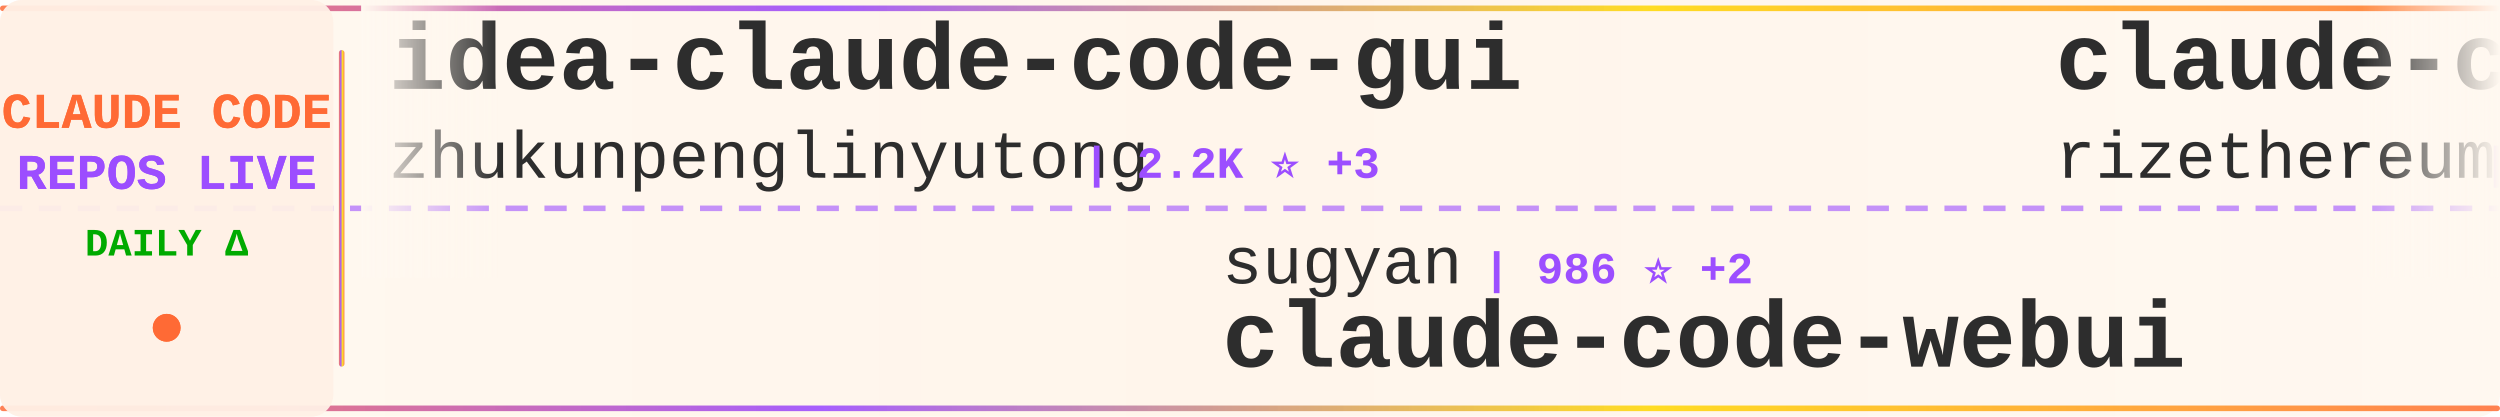
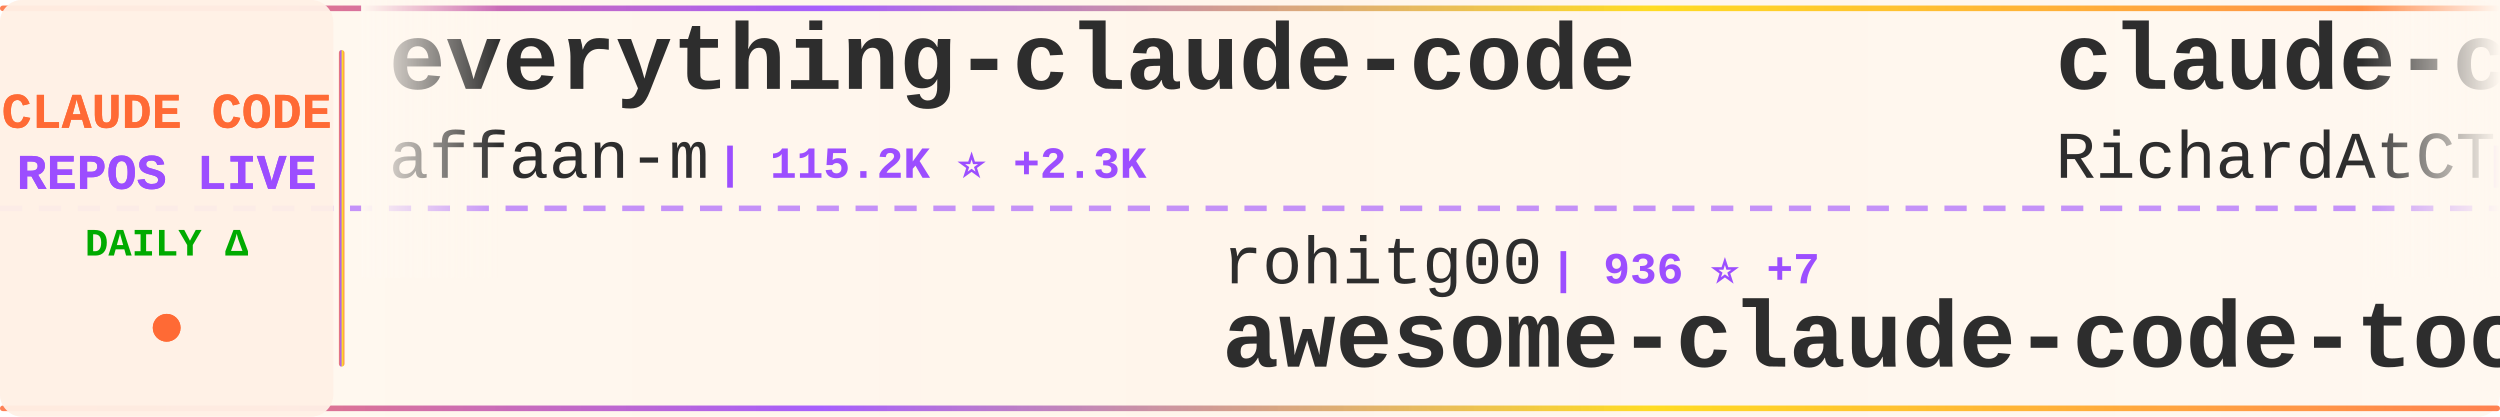
<svg xmlns="http://www.w3.org/2000/svg" width="900" height="150">
  <defs>
    <linearGradient id="tickerBg" x1="0%" y1="0%" x2="100%" y2="0%">
      <stop offset="0%" style="stop-color:#fff8f0;stop-opacity:0.98" />
      <stop offset="50%" style="stop-color:#fff5eb;stop-opacity:1" />
      <stop offset="100%" style="stop-color:#fff8f0;stop-opacity:0.98" />
    </linearGradient>
    <linearGradient id="borderGrad" x1="0%" y1="0%" x2="100%" y2="0%">
      <stop offset="0%" style="stop-color:#FF6B35;stop-opacity:0.85">
        <animate attributeName="stop-opacity" values="0.85;1;0.85" dur="2s" repeatCount="indefinite" />
      </stop>
      <stop offset="33%" style="stop-color:#9C4EFF;stop-opacity:0.9">
        <animate attributeName="stop-opacity" values="0.9;1;0.9" dur="2.2s" repeatCount="indefinite" />
      </stop>
      <stop offset="66%" style="stop-color:#FFD700;stop-opacity:0.85">
        <animate attributeName="stop-opacity" values="0.85;1;0.85" dur="1.8s" repeatCount="indefinite" />
      </stop>
      <stop offset="100%" style="stop-color:#FF6B35;stop-opacity:0.85">
        <animate attributeName="stop-opacity" values="0.85;1;0.85" dur="2s" repeatCount="indefinite" />
      </stop>
    </linearGradient>
    <filter id="textGlow">
      <feGaussianBlur stdDeviation="0.15" result="coloredBlur" />
      <feMerge>
        <feMergeNode in="coloredBlur" />
        <feMergeNode in="SourceGraphic" />
      </feMerge>
    </filter>
    <filter id="metricGlow">
      <feGaussianBlur stdDeviation="0.2" result="coloredBlur" />
      <feMerge>
        <feMergeNode in="coloredBlur" />
        <feMergeNode in="SourceGraphic" />
      </feMerge>
    </filter>
    <linearGradient id="leftFade" x1="0%" y1="0%" x2="100%" y2="0%">
      <stop offset="0%" style="stop-color:#fff8f0;stop-opacity:1" />
      <stop offset="100%" style="stop-color:#fff8f0;stop-opacity:0" />
    </linearGradient>
    <linearGradient id="rightFade" x1="0%" y1="0%" x2="100%" y2="0%">
      <stop offset="0%" style="stop-color:#fff8f0;stop-opacity:0" />
      <stop offset="100%" style="stop-color:#fff8f0;stop-opacity:1" />
    </linearGradient>
  </defs>
  <rect width="900" height="150" fill="url(#tickerBg)" rx="8" />
  <rect x="0" y="2" width="900" height="2" fill="url(#borderGrad)" rx="1" />
  <rect x="0" y="146" width="900" height="2" fill="url(#borderGrad)" rx="1" />
  <line x1="0" y1="75" x2="900" y2="75" stroke="#9C4EFF" stroke-width="2" stroke-dasharray="8 6" opacity="0.6" />
  <rect x="0" y="0" width="120" height="150" fill="#fff0e6" opacity="0.95" rx="8" />
  <text x="60" y="46" font-family="'Courier New', monospace" font-size="18" font-weight="bold" fill="#FF6B35" text-anchor="middle" filter="url(#textGlow)">
    CLAUDE CODE
  </text>
  <text x="60" y="68" font-family="'Courier New', monospace" font-size="18" font-weight="bold" fill="#9C4EFF" text-anchor="middle" filter="url(#textGlow)">
    REPOS LIVE
  </text>
  <text x="60" y="92" font-family="'Courier New', monospace" font-size="14" font-weight="bold" fill="#00aa00" text-anchor="middle">
    DAILY Δ
  </text>
  <circle cx="60" cy="118" r="5" fill="#FF6B35" filter="url(#metricGlow)">
    <animate attributeName="r" values="4;6;4" dur="1.5s" repeatCount="indefinite" />
    <animate attributeName="opacity" values="0.6;1;0.6" dur="1.5s" repeatCount="indefinite" />
  </circle>
  <rect x="122" y="18" width="2" height="114" fill="url(#borderGrad)" rx="1" />
  <clipPath id="tickerClip">
    <rect x="130" y="0" width="770" height="150" />
  </clipPath>
  <g clip-path="url(#tickerClip)">
    <g id="tickerItems">
      <animateTransform attributeName="transform" attributeType="XML" type="translate" from="0 0" to="-3000 0" dur="54s" repeatCount="indefinite" />
      <g transform="translate(0, 0)">
-         <text x="140" y="32" font-family="'Courier New', monospace" font-size="34" font-weight="bold" fill="#2d2d2d">idea-claude-code-gui</text>
-         <text x="140" y="64" font-family="'Courier New', monospace" font-size="24" font-weight="normal" fill="#2d2d2d" opacity="1.0">zhukunpenglinyutong</text>
-         <text x="390" y="64" font-family="'Courier New', monospace" font-size="16" font-weight="bold" fill="#9C4EFF"> | 2.2K ⭐ +3</text>
+         <text x="140" y="32" font-family="'Courier New', monospace" font-size="34" font-weight="bold" fill="#2d2d2d">everything-claude-code</text>
+         <text x="140" y="64" font-family="'Courier New', monospace" font-size="24" font-weight="normal" fill="#2d2d2d" opacity="1.0">affaan-m</text>
+         <text x="258" y="64" font-family="'Courier New', monospace" font-size="16" font-weight="bold" fill="#9C4EFF"> | 115.2K ⭐ +2.3K</text>
      </g>
      <g transform="translate(300, 0)">
-         <text x="140" y="102" font-family="'Courier New', monospace" font-size="24" font-weight="normal" fill="#2d2d2d" opacity="1.0">sugyan</text>
-         <text x="234" y="102" font-family="'Courier New', monospace" font-size="16" font-weight="bold" fill="#9C4EFF"> | 986 ⭐ +2</text>
-         <text x="140" y="132" font-family="'Courier New', monospace" font-size="34" font-weight="bold" fill="#2d2d2d">claude-code-webui</text>
+         <text x="140" y="102" font-family="'Courier New', monospace" font-size="24" font-weight="normal" fill="#2d2d2d" opacity="1.0">rohitg00</text>
+         <text x="258" y="102" font-family="'Courier New', monospace" font-size="16" font-weight="bold" fill="#9C4EFF"> | 936 ⭐ +7</text>
+         <text x="140" y="132" font-family="'Courier New', monospace" font-size="34" font-weight="bold" fill="#2d2d2d">awesome-claude-code-tool...</text>
      </g>
      <g transform="translate(600, 0)">
-         <text x="140" y="32" font-family="'Courier New', monospace" font-size="34" font-weight="bold" fill="#2d2d2d">claude-code-requirements...</text>
-         <text x="140" y="64" font-family="'Courier New', monospace" font-size="24" font-weight="normal" fill="#2d2d2d" opacity="1.0">rizethereum</text>
-         <text x="294" y="64" font-family="'Courier New', monospace" font-size="16" font-weight="bold" fill="#9C4EFF"> | 1.8K ⭐</text>
+         <text x="140" y="32" font-family="'Courier New', monospace" font-size="34" font-weight="bold" fill="#2d2d2d">claude-code-telegram</text>
+         <text x="140" y="64" font-family="'Courier New', monospace" font-size="24" font-weight="normal" fill="#2d2d2d" opacity="1.0">RichardAtCT</text>
+         <text x="294" y="64" font-family="'Courier New', monospace" font-size="16" font-weight="bold" fill="#9C4EFF"> | 2.3K ⭐ +13</text>
      </g>
      <g transform="translate(900, 0)">
-         <text x="140" y="102" font-family="'Courier New', monospace" font-size="24" font-weight="normal" fill="#2d2d2d" opacity="1.0">Yuyz0112</text>
-         <text x="258" y="102" font-family="'Courier New', monospace" font-size="16" font-weight="bold" fill="#9C4EFF"> | 2.3K ⭐ +6</text>
-         <text x="140" y="132" font-family="'Courier New', monospace" font-size="34" font-weight="bold" fill="#2d2d2d">claude-code-reverse</text>
+         <text x="140" y="102" font-family="'Courier New', monospace" font-size="24" font-weight="normal" fill="#2d2d2d" opacity="1.0">simonw</text>
+         <text x="234" y="102" font-family="'Courier New', monospace" font-size="16" font-weight="bold" fill="#9C4EFF"> | 1.3K ⭐ +8</text>
+         <text x="140" y="132" font-family="'Courier New', monospace" font-size="34" font-weight="bold" fill="#2d2d2d">claude-code-transcripts</text>
      </g>
      <g transform="translate(1200, 0)">
-         <text x="140" y="32" font-family="'Courier New', monospace" font-size="34" font-weight="bold" fill="#2d2d2d">nanoclaw</text>
-         <text x="140" y="64" font-family="'Courier New', monospace" font-size="24" font-weight="normal" fill="#2d2d2d" opacity="1.0">qwibitai</text>
-         <text x="258" y="64" font-family="'Courier New', monospace" font-size="16" font-weight="bold" fill="#9C4EFF"> | 25.8K ⭐ +94</text>
+         <text x="140" y="32" font-family="'Courier New', monospace" font-size="34" font-weight="bold" fill="#2d2d2d">superpowers</text>
+         <text x="140" y="64" font-family="'Courier New', monospace" font-size="24" font-weight="normal" fill="#2d2d2d" opacity="1.0">obra</text>
+         <text x="210" y="64" font-family="'Courier New', monospace" font-size="16" font-weight="bold" fill="#9C4EFF"> | 121.3K ⭐ +2.3K</text>
      </g>
      <g transform="translate(1500, 0)">
-         <text x="140" y="102" font-family="'Courier New', monospace" font-size="24" font-weight="normal" fill="#2d2d2d" opacity="1.0">Pimzino</text>
-         <text x="246" y="102" font-family="'Courier New', monospace" font-size="16" font-weight="bold" fill="#9C4EFF"> | 3.6K ⭐ +4</text>
-         <text x="140" y="132" font-family="'Courier New', monospace" font-size="34" font-weight="bold" fill="#2d2d2d">claude-code-spec-workflo...</text>
+         <text x="140" y="102" font-family="'Courier New', monospace" font-size="24" font-weight="normal" fill="#2d2d2d" opacity="1.0">jarrodwatts</text>
+         <text x="294" y="102" font-family="'Courier New', monospace" font-size="16" font-weight="bold" fill="#9C4EFF"> | 14.8K ⭐ +371</text>
+         <text x="140" y="132" font-family="'Courier New', monospace" font-size="34" font-weight="bold" fill="#2d2d2d">claude-hud</text>
      </g>
      <g transform="translate(1800, 0)">
-         <text x="140" y="32" font-family="'Courier New', monospace" font-size="34" font-weight="bold" fill="#2d2d2d">CLIProxyAPI</text>
-         <text x="140" y="64" font-family="'Courier New', monospace" font-size="24" font-weight="normal" fill="#2d2d2d" opacity="1.0">router-for-me</text>
-         <text x="318" y="64" font-family="'Courier New', monospace" font-size="16" font-weight="bold" fill="#9C4EFF"> | 20.9K ⭐ +208</text>
+         <text x="140" y="32" font-family="'Courier New', monospace" font-size="34" font-weight="bold" fill="#2d2d2d">awesome-claude-skills</text>
+         <text x="140" y="64" font-family="'Courier New', monospace" font-size="24" font-weight="normal" fill="#2d2d2d" opacity="1.0">ComposioHQ</text>
+         <text x="282" y="64" font-family="'Courier New', monospace" font-size="16" font-weight="bold" fill="#9C4EFF"> | 48.9K ⭐ +326</text>
      </g>
      <g transform="translate(2100, 0)">
-         <text x="140" y="102" font-family="'Courier New', monospace" font-size="24" font-weight="normal" fill="#2d2d2d" opacity="1.0">jarrodwatts</text>
-         <text x="294" y="102" font-family="'Courier New', monospace" font-size="16" font-weight="bold" fill="#9C4EFF"> | 14.7K ⭐ +386</text>
-         <text x="140" y="132" font-family="'Courier New', monospace" font-size="34" font-weight="bold" fill="#2d2d2d">claude-hud</text>
+         <text x="140" y="102" font-family="'Courier New', monospace" font-size="24" font-weight="normal" fill="#2d2d2d" opacity="1.0">shanraisshan</text>
+         <text x="306" y="102" font-family="'Courier New', monospace" font-size="16" font-weight="bold" fill="#9C4EFF"> | 23.7K ⭐ +970</text>
+         <text x="140" y="132" font-family="'Courier New', monospace" font-size="34" font-weight="bold" fill="#2d2d2d">claude-code-best-practic...</text>
      </g>
      <g transform="translate(2400, 0)">
-         <text x="140" y="32" font-family="'Courier New', monospace" font-size="34" font-weight="bold" fill="#2d2d2d">claude-code-hooks-multi-...</text>
-         <text x="140" y="64" font-family="'Courier New', monospace" font-size="24" font-weight="normal" fill="#2d2d2d" opacity="1.0">disler</text>
-         <text x="234" y="64" font-family="'Courier New', monospace" font-size="16" font-weight="bold" fill="#9C4EFF"> | 1.3K ⭐ +3</text>
+         <text x="140" y="32" font-family="'Courier New', monospace" font-size="34" font-weight="bold" fill="#2d2d2d">free-claude-code</text>
+         <text x="140" y="64" font-family="'Courier New', monospace" font-size="24" font-weight="normal" fill="#2d2d2d" opacity="1.0">Alishahryar1</text>
+         <text x="306" y="64" font-family="'Courier New', monospace" font-size="16" font-weight="bold" fill="#9C4EFF"> | 1.2K ⭐ +26</text>
      </g>
      <g transform="translate(2700, 0)">
-         <text x="140" y="102" font-family="'Courier New', monospace" font-size="24" font-weight="normal" fill="#2d2d2d" opacity="1.0">affaan-m</text>
-         <text x="258" y="102" font-family="'Courier New', monospace" font-size="16" font-weight="bold" fill="#9C4EFF"> | 114.9K ⭐ +2.4K</text>
-         <text x="140" y="132" font-family="'Courier New', monospace" font-size="34" font-weight="bold" fill="#2d2d2d">everything-claude-code</text>
+         <text x="140" y="102" font-family="'Courier New', monospace" font-size="24" font-weight="normal" fill="#2d2d2d" opacity="1.0">VoltAgent</text>
+         <text x="270" y="102" font-family="'Courier New', monospace" font-size="16" font-weight="bold" fill="#9C4EFF"> | 15.5K ⭐ +108</text>
+         <text x="140" y="132" font-family="'Courier New', monospace" font-size="34" font-weight="bold" fill="#2d2d2d">awesome-claude-code-suba...</text>
      </g>
      <g transform="translate(3000, 0)">
-         <text x="140" y="32" font-family="'Courier New', monospace" font-size="34" font-weight="bold" fill="#2d2d2d">idea-claude-code-gui</text>
-         <text x="140" y="64" font-family="'Courier New', monospace" font-size="24" font-weight="normal" fill="#2d2d2d" opacity="1.0">zhukunpenglinyutong</text>
-         <text x="390" y="64" font-family="'Courier New', monospace" font-size="16" font-weight="bold" fill="#9C4EFF"> | 2.2K ⭐ +3</text>
+         <text x="140" y="32" font-family="'Courier New', monospace" font-size="34" font-weight="bold" fill="#2d2d2d">everything-claude-code</text>
+         <text x="140" y="64" font-family="'Courier New', monospace" font-size="24" font-weight="normal" fill="#2d2d2d" opacity="1.0">affaan-m</text>
+         <text x="258" y="64" font-family="'Courier New', monospace" font-size="16" font-weight="bold" fill="#9C4EFF"> | 115.2K ⭐ +2.3K</text>
      </g>
      <g transform="translate(3300, 0)">
-         <text x="140" y="102" font-family="'Courier New', monospace" font-size="24" font-weight="normal" fill="#2d2d2d" opacity="1.0">sugyan</text>
-         <text x="234" y="102" font-family="'Courier New', monospace" font-size="16" font-weight="bold" fill="#9C4EFF"> | 986 ⭐ +2</text>
-         <text x="140" y="132" font-family="'Courier New', monospace" font-size="34" font-weight="bold" fill="#2d2d2d">claude-code-webui</text>
+         <text x="140" y="102" font-family="'Courier New', monospace" font-size="24" font-weight="normal" fill="#2d2d2d" opacity="1.0">rohitg00</text>
+         <text x="258" y="102" font-family="'Courier New', monospace" font-size="16" font-weight="bold" fill="#9C4EFF"> | 936 ⭐ +7</text>
+         <text x="140" y="132" font-family="'Courier New', monospace" font-size="34" font-weight="bold" fill="#2d2d2d">awesome-claude-code-tool...</text>
      </g>
      <g transform="translate(3600, 0)">
-         <text x="140" y="32" font-family="'Courier New', monospace" font-size="34" font-weight="bold" fill="#2d2d2d">claude-code-requirements...</text>
-         <text x="140" y="64" font-family="'Courier New', monospace" font-size="24" font-weight="normal" fill="#2d2d2d" opacity="1.0">rizethereum</text>
-         <text x="294" y="64" font-family="'Courier New', monospace" font-size="16" font-weight="bold" fill="#9C4EFF"> | 1.8K ⭐</text>
+         <text x="140" y="32" font-family="'Courier New', monospace" font-size="34" font-weight="bold" fill="#2d2d2d">claude-code-telegram</text>
+         <text x="140" y="64" font-family="'Courier New', monospace" font-size="24" font-weight="normal" fill="#2d2d2d" opacity="1.0">RichardAtCT</text>
+         <text x="294" y="64" font-family="'Courier New', monospace" font-size="16" font-weight="bold" fill="#9C4EFF"> | 2.3K ⭐ +13</text>
      </g>
      <g transform="translate(3900, 0)">
-         <text x="140" y="102" font-family="'Courier New', monospace" font-size="24" font-weight="normal" fill="#2d2d2d" opacity="1.0">Yuyz0112</text>
-         <text x="258" y="102" font-family="'Courier New', monospace" font-size="16" font-weight="bold" fill="#9C4EFF"> | 2.3K ⭐ +6</text>
-         <text x="140" y="132" font-family="'Courier New', monospace" font-size="34" font-weight="bold" fill="#2d2d2d">claude-code-reverse</text>
+         <text x="140" y="102" font-family="'Courier New', monospace" font-size="24" font-weight="normal" fill="#2d2d2d" opacity="1.0">simonw</text>
+         <text x="234" y="102" font-family="'Courier New', monospace" font-size="16" font-weight="bold" fill="#9C4EFF"> | 1.3K ⭐ +8</text>
+         <text x="140" y="132" font-family="'Courier New', monospace" font-size="34" font-weight="bold" fill="#2d2d2d">claude-code-transcripts</text>
      </g>
    </g>
  </g>
  <rect x="130" y="0" width="50" height="100" fill="url(#leftFade)" />
  <rect x="850" y="0" width="50" height="100" fill="url(#rightFade)" />
</svg>
